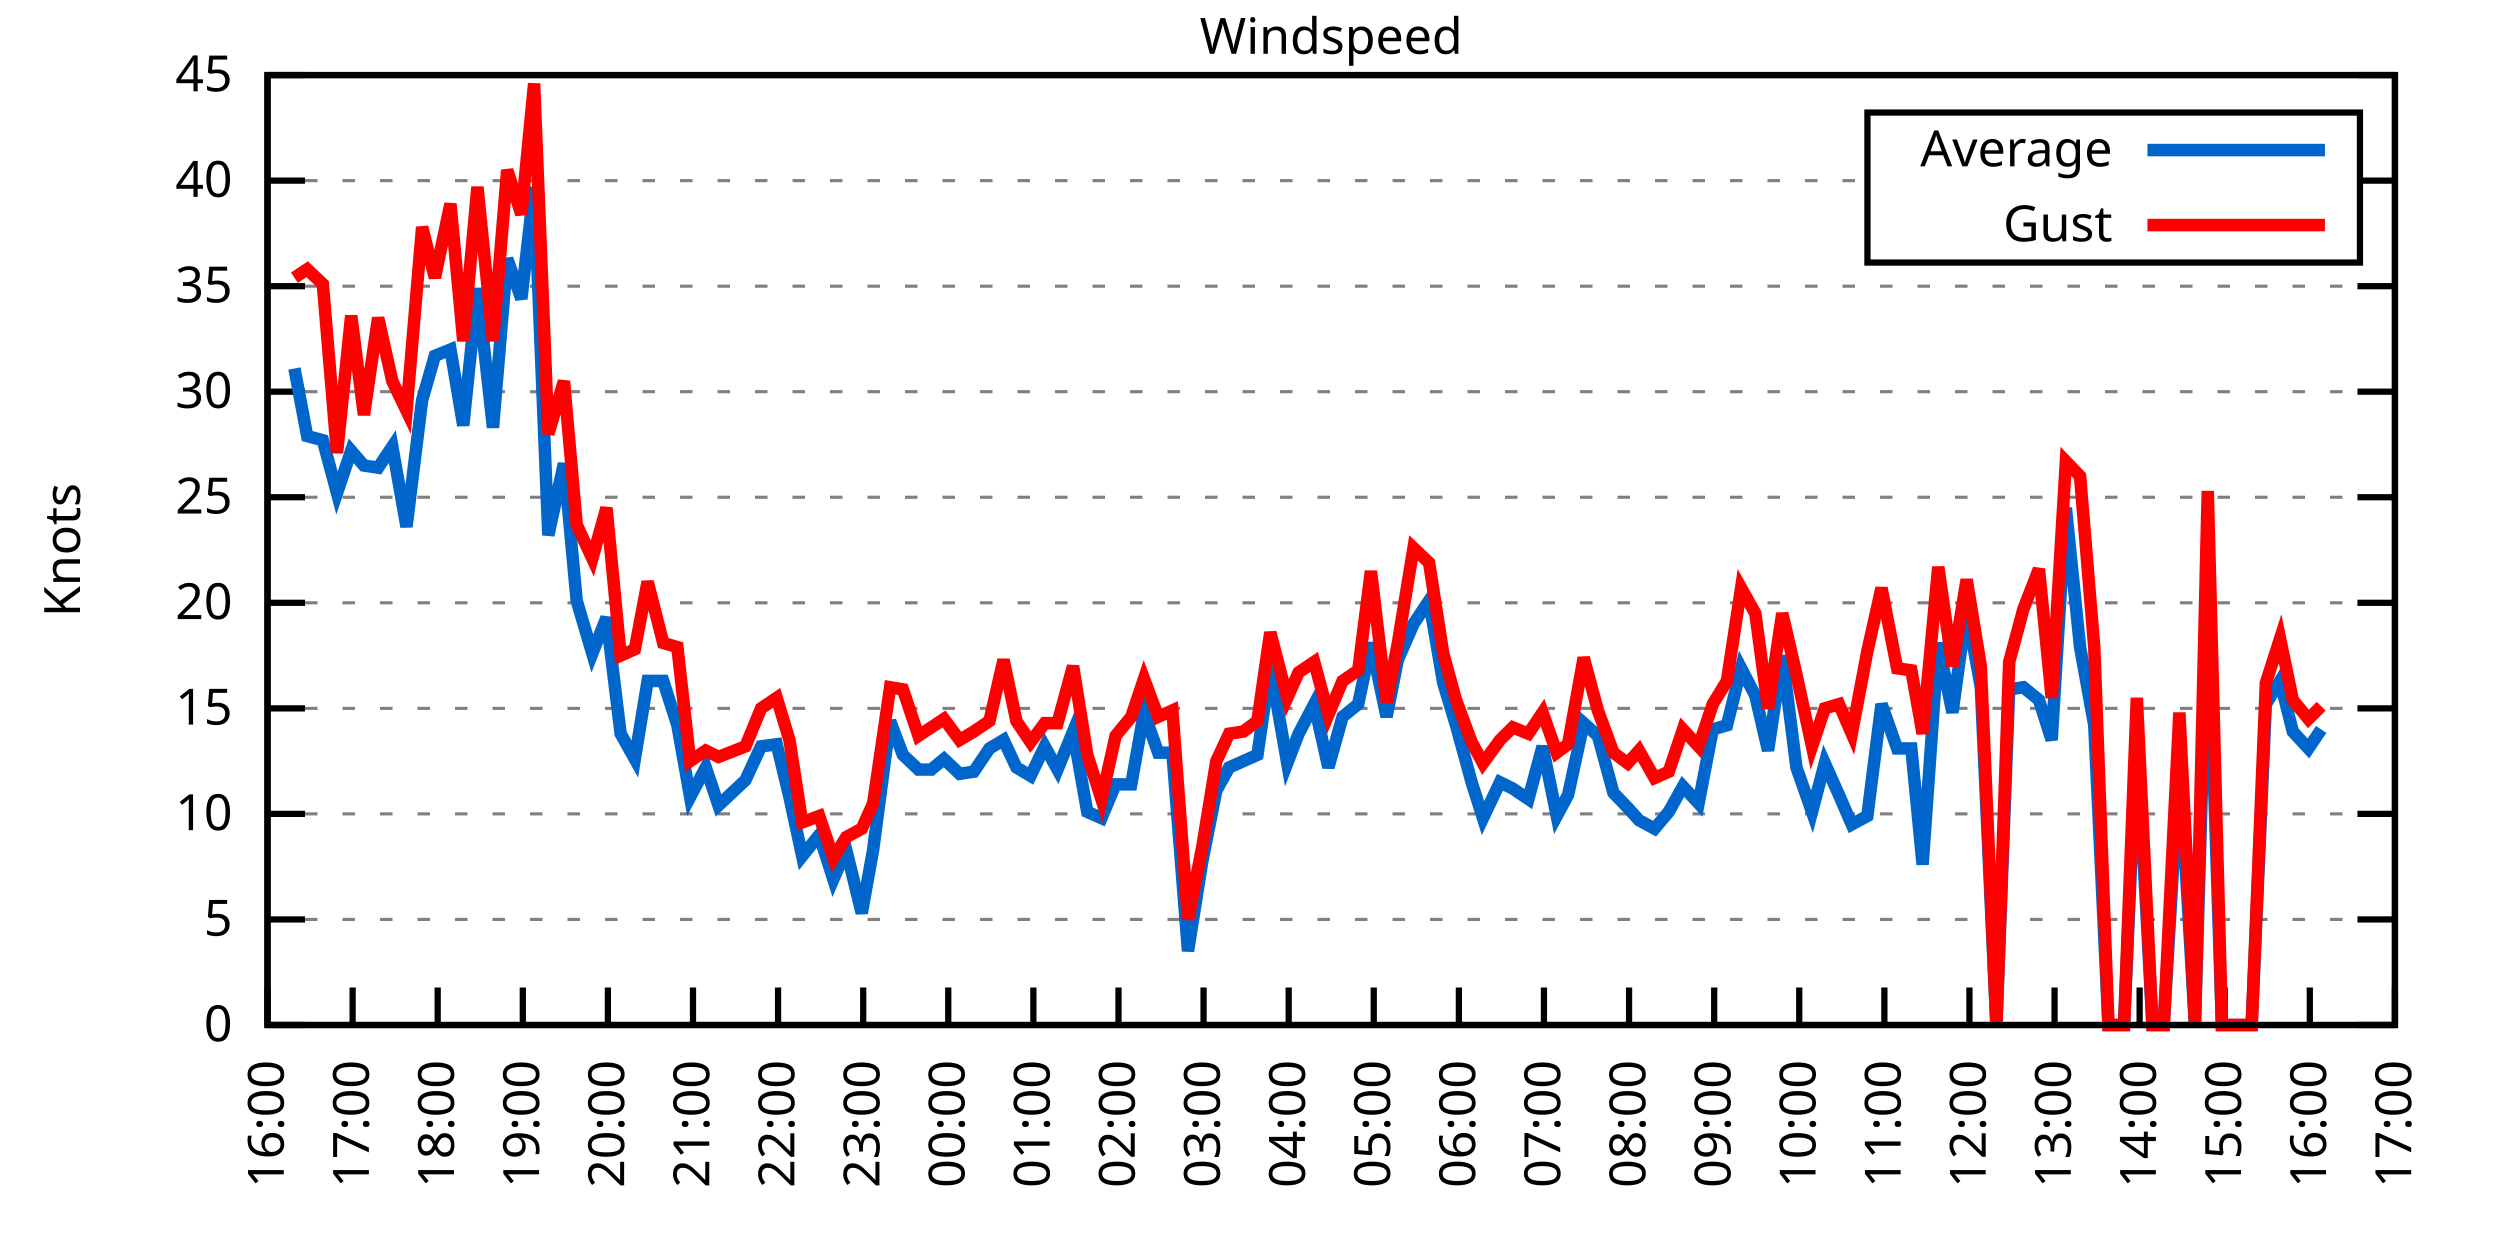
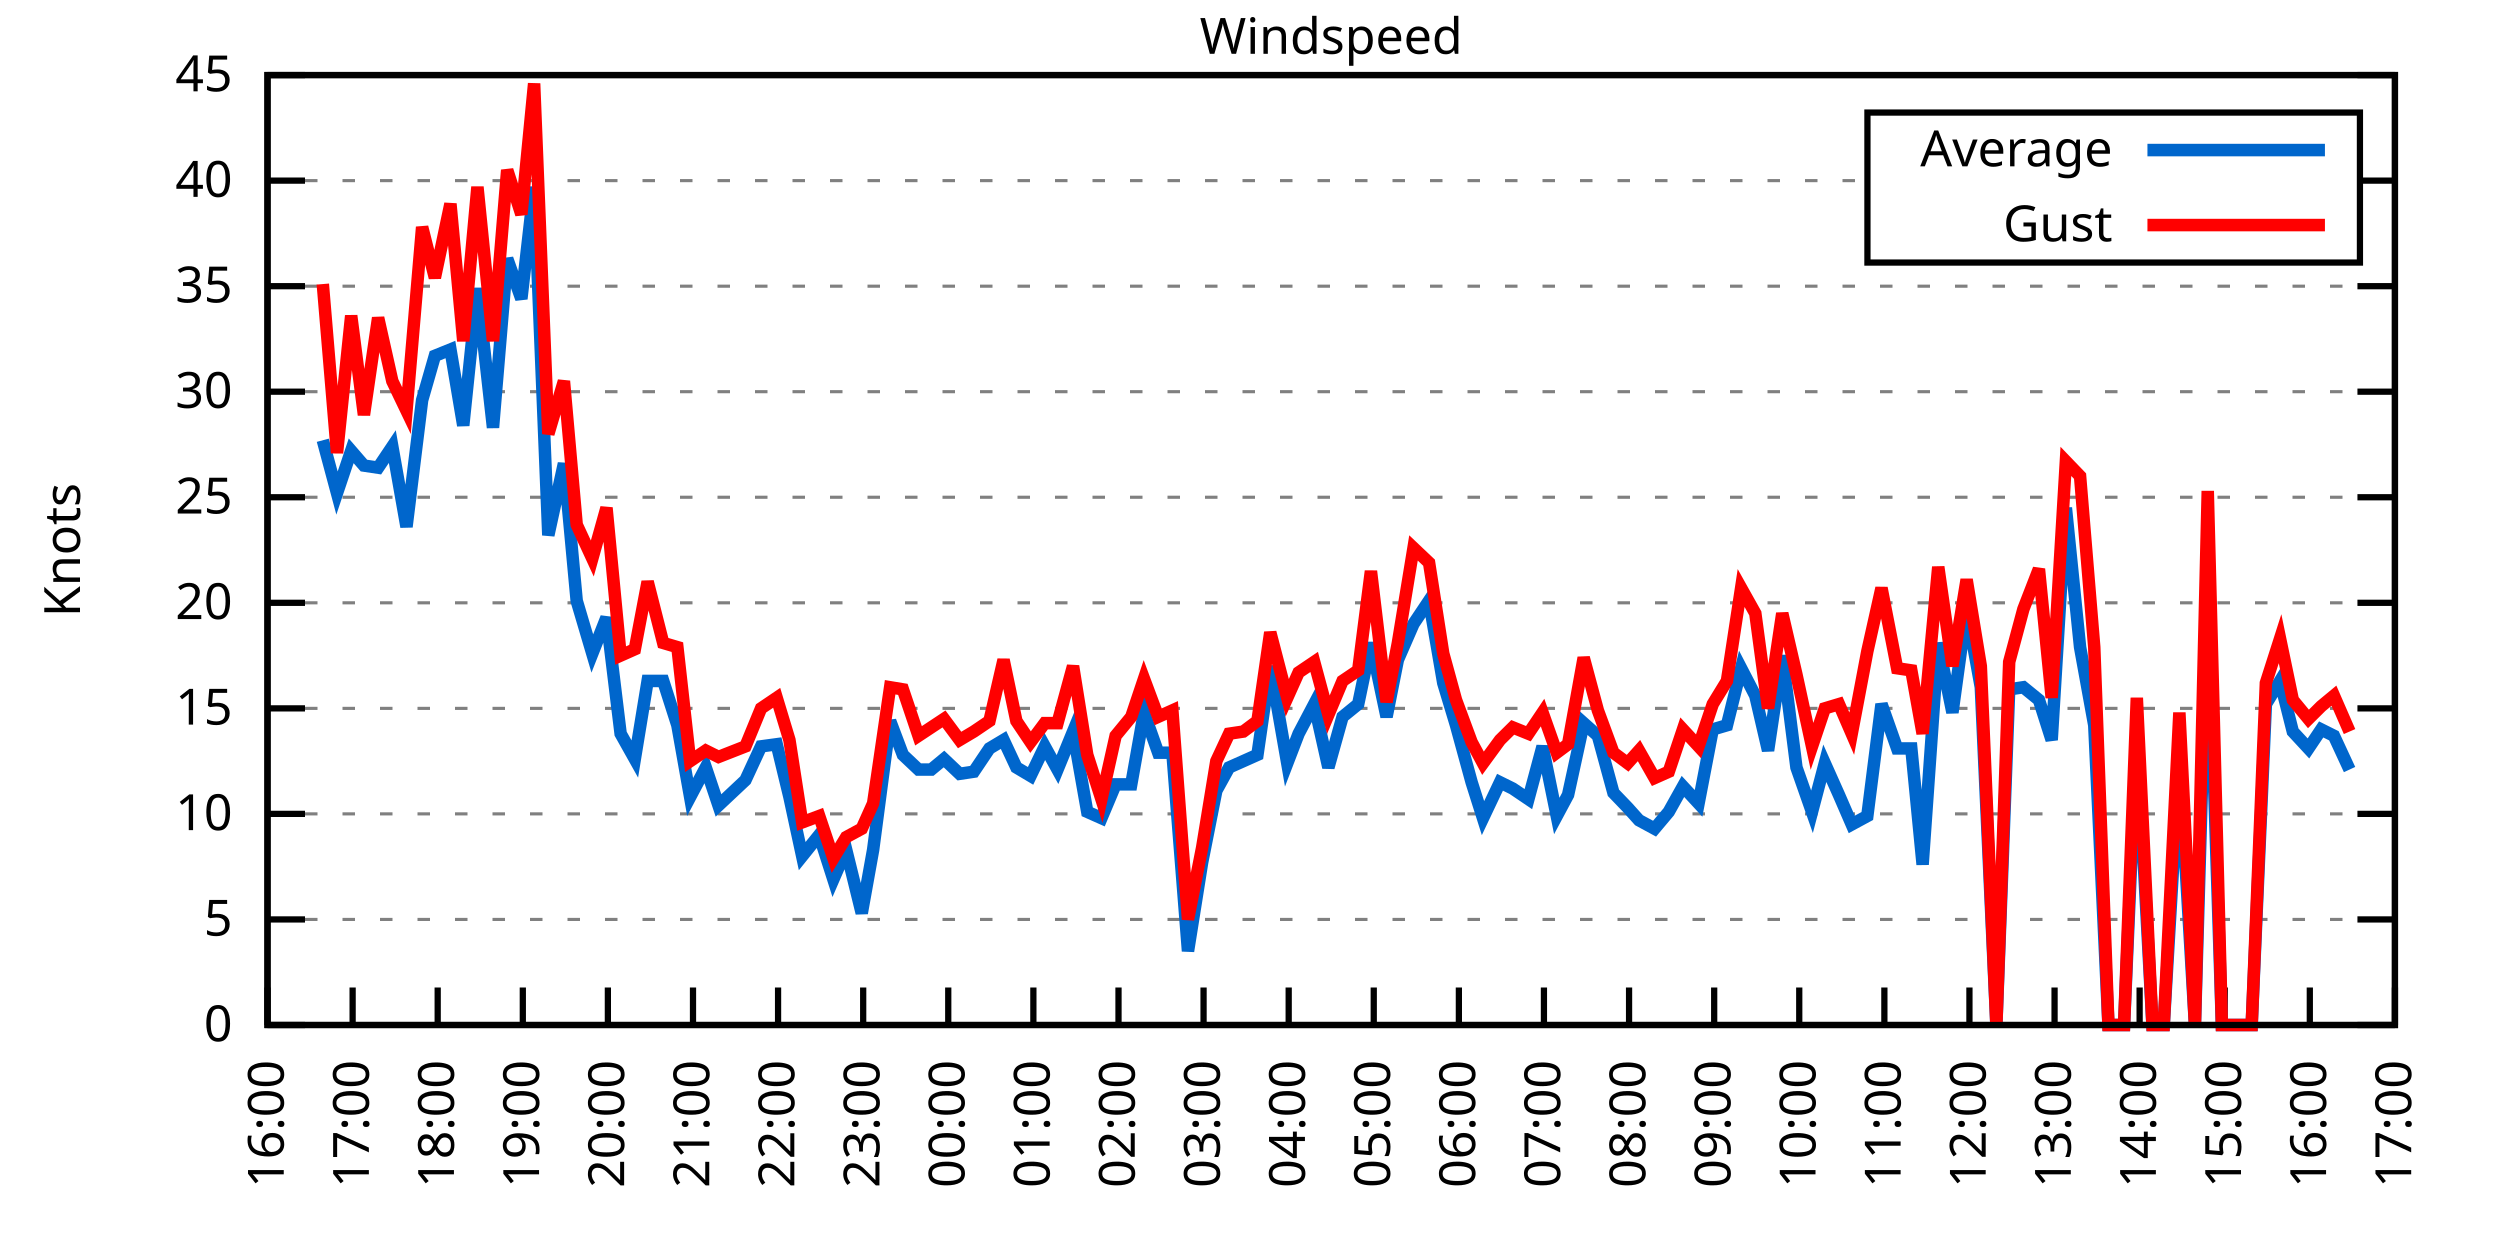
<svg xmlns="http://www.w3.org/2000/svg" xmlns:xlink="http://www.w3.org/1999/xlink" width="400" height="200" viewBox="0 0 400 200">
  <g id="gnuplot_canvas">
    <rect x="0" y="0" width="400" height="200" fill="none" />
    <defs>
      <circle id="gpDot" r="0.5" stroke-width="0.5" stroke="currentColor" />
      <path id="gpPt0" stroke-width="0.333" stroke="currentColor" d="M-1,0 h2 M0,-1 v2" />
      <path id="gpPt1" stroke-width="0.333" stroke="currentColor" d="M-1,-1 L1,1 M1,-1 L-1,1" />
      <path id="gpPt2" stroke-width="0.333" stroke="currentColor" d="M-1,0 L1,0 M0,-1 L0,1 M-1,-1 L1,1 M-1,1 L1,-1" />
      <rect id="gpPt3" stroke-width="0.333" stroke="currentColor" x="-1" y="-1" width="2" height="2" />
      <rect id="gpPt4" stroke-width="0.333" stroke="currentColor" fill="currentColor" x="-1" y="-1" width="2" height="2" />
      <circle id="gpPt5" stroke-width="0.333" stroke="currentColor" cx="0" cy="0" r="1" />
      <use xlink:href="#gpPt5" id="gpPt6" fill="currentColor" stroke="none" />
      <path id="gpPt7" stroke-width="0.333" stroke="currentColor" d="M0,-1.33 L-1.33,0.67 L1.33,0.67 z" />
      <use xlink:href="#gpPt7" id="gpPt8" fill="currentColor" stroke="none" />
      <use xlink:href="#gpPt7" id="gpPt9" stroke="currentColor" transform="rotate(180)" />
      <use xlink:href="#gpPt9" id="gpPt10" fill="currentColor" stroke="none" />
      <use xlink:href="#gpPt3" id="gpPt11" stroke="currentColor" transform="rotate(45)" />
      <use xlink:href="#gpPt11" id="gpPt12" fill="currentColor" stroke="none" />
      <path id="gpPt13" stroke-width="0.333" stroke="currentColor" d="M0,1.330 L1.265,0.411 L0.782,-1.067 L-0.782,-1.076 L-1.265,0.411 z" />
      <use xlink:href="#gpPt13" id="gpPt14" fill="currentColor" stroke="none" />
      <filter id="textbox" filterUnits="objectBoundingBox" x="0" y="0" height="1" width="1">
        <feFlood flood-color="white" flood-opacity="1" result="bgnd" />
        <feComposite in="SourceGraphic" in2="bgnd" operator="atop" />
      </filter>
      <filter id="greybox" filterUnits="objectBoundingBox" x="0" y="0" height="1" width="1">
        <feFlood flood-color="lightgrey" flood-opacity="1" result="grey" />
        <feComposite in="SourceGraphic" in2="grey" operator="atop" />
      </filter>
    </defs>
    <g fill="none" color="white" stroke="currentColor" stroke-width="1.00" stroke-linecap="butt" stroke-linejoin="miter">
</g>
    <g fill="none" color="black" stroke="currentColor" stroke-width="1.00" stroke-linecap="butt" stroke-linejoin="miter">
      <g stroke="none" shape-rendering="crispEdges">
        <polygon fill="rgb(255, 255, 255)" points="42.80,164.00 383.18,164.00 383.18,12.02 42.80,12.02 " />
      </g>
    </g>
    <g fill="none" color="black" stroke="currentColor" stroke-width="1.00" stroke-linecap="butt" stroke-linejoin="miter">
</g>
    <g fill="none" color="black" stroke="black" stroke-width="0.50" stroke-linecap="butt" stroke-linejoin="miter">
</g>
    <g fill="none" color="gray" stroke="currentColor" stroke-width="0.50" stroke-linecap="butt" stroke-linejoin="miter">
      <path stroke="gray" stroke-dasharray="2,4" class="gridline" d="M42.80,164.00 L383.19,164.00  " />
    </g>
    <g fill="none" color="gray" stroke="gray" stroke-width="1.00" stroke-linecap="butt" stroke-linejoin="miter">
</g>
    <g fill="none" color="black" stroke="currentColor" stroke-width="1.00" stroke-linecap="butt" stroke-linejoin="miter">
      <path stroke="black" d="M42.80,164.00 L48.80,164.00 M383.19,164.00 L377.19,164.00  " />
      <g transform="translate(37.20,166.60)" stroke="none" fill="black" font-family="Sans" font-size="8.00" text-anchor="end">
        <text>
          <tspan font-family="Sans"> 0</tspan>
        </text>
      </g>
    </g>
    <g fill="none" color="black" stroke="currentColor" stroke-width="1.00" stroke-linecap="butt" stroke-linejoin="miter">
</g>
    <g fill="none" color="black" stroke="black" stroke-width="0.50" stroke-linecap="butt" stroke-linejoin="miter">
</g>
    <g fill="none" color="gray" stroke="currentColor" stroke-width="0.50" stroke-linecap="butt" stroke-linejoin="miter">
      <path stroke="gray" stroke-dasharray="2,4" class="gridline" d="M42.80,147.11 L383.19,147.11  " />
    </g>
    <g fill="none" color="gray" stroke="gray" stroke-width="1.00" stroke-linecap="butt" stroke-linejoin="miter">
</g>
    <g fill="none" color="black" stroke="currentColor" stroke-width="1.00" stroke-linecap="butt" stroke-linejoin="miter">
      <path stroke="black" d="M42.80,147.11 L48.80,147.11 M383.19,147.11 L377.19,147.11  " />
      <g transform="translate(37.20,149.71)" stroke="none" fill="black" font-family="Sans" font-size="8.00" text-anchor="end">
        <text>
          <tspan font-family="Sans"> 5</tspan>
        </text>
      </g>
    </g>
    <g fill="none" color="black" stroke="currentColor" stroke-width="1.00" stroke-linecap="butt" stroke-linejoin="miter">
</g>
    <g fill="none" color="black" stroke="black" stroke-width="0.50" stroke-linecap="butt" stroke-linejoin="miter">
</g>
    <g fill="none" color="gray" stroke="currentColor" stroke-width="0.50" stroke-linecap="butt" stroke-linejoin="miter">
      <path stroke="gray" stroke-dasharray="2,4" class="gridline" d="M42.80,130.22 L383.19,130.22  " />
    </g>
    <g fill="none" color="gray" stroke="gray" stroke-width="1.00" stroke-linecap="butt" stroke-linejoin="miter">
</g>
    <g fill="none" color="black" stroke="currentColor" stroke-width="1.00" stroke-linecap="butt" stroke-linejoin="miter">
      <path stroke="black" d="M42.80,130.22 L48.80,130.22 M383.19,130.22 L377.19,130.22  " />
      <g transform="translate(37.20,132.82)" stroke="none" fill="black" font-family="Sans" font-size="8.00" text-anchor="end">
        <text>
          <tspan font-family="Sans"> 10</tspan>
        </text>
      </g>
    </g>
    <g fill="none" color="black" stroke="currentColor" stroke-width="1.00" stroke-linecap="butt" stroke-linejoin="miter">
</g>
    <g fill="none" color="black" stroke="black" stroke-width="0.50" stroke-linecap="butt" stroke-linejoin="miter">
</g>
    <g fill="none" color="gray" stroke="currentColor" stroke-width="0.50" stroke-linecap="butt" stroke-linejoin="miter">
      <path stroke="gray" stroke-dasharray="2,4" class="gridline" d="M42.80,113.34 L383.19,113.34  " />
    </g>
    <g fill="none" color="gray" stroke="gray" stroke-width="1.00" stroke-linecap="butt" stroke-linejoin="miter">
</g>
    <g fill="none" color="black" stroke="currentColor" stroke-width="1.00" stroke-linecap="butt" stroke-linejoin="miter">
      <path stroke="black" d="M42.80,113.34 L48.80,113.34 M383.19,113.34 L377.19,113.34  " />
      <g transform="translate(37.20,115.94)" stroke="none" fill="black" font-family="Sans" font-size="8.00" text-anchor="end">
        <text>
          <tspan font-family="Sans"> 15</tspan>
        </text>
      </g>
    </g>
    <g fill="none" color="black" stroke="currentColor" stroke-width="1.00" stroke-linecap="butt" stroke-linejoin="miter">
</g>
    <g fill="none" color="black" stroke="black" stroke-width="0.50" stroke-linecap="butt" stroke-linejoin="miter">
</g>
    <g fill="none" color="gray" stroke="currentColor" stroke-width="0.50" stroke-linecap="butt" stroke-linejoin="miter">
      <path stroke="gray" stroke-dasharray="2,4" class="gridline" d="M42.80,96.45 L383.19,96.45  " />
    </g>
    <g fill="none" color="gray" stroke="gray" stroke-width="1.00" stroke-linecap="butt" stroke-linejoin="miter">
</g>
    <g fill="none" color="black" stroke="currentColor" stroke-width="1.00" stroke-linecap="butt" stroke-linejoin="miter">
      <path stroke="black" d="M42.80,96.45 L48.80,96.45 M383.19,96.45 L377.19,96.45  " />
      <g transform="translate(37.20,99.05)" stroke="none" fill="black" font-family="Sans" font-size="8.00" text-anchor="end">
        <text>
          <tspan font-family="Sans"> 20</tspan>
        </text>
      </g>
    </g>
    <g fill="none" color="black" stroke="currentColor" stroke-width="1.00" stroke-linecap="butt" stroke-linejoin="miter">
</g>
    <g fill="none" color="black" stroke="black" stroke-width="0.50" stroke-linecap="butt" stroke-linejoin="miter">
</g>
    <g fill="none" color="gray" stroke="currentColor" stroke-width="0.50" stroke-linecap="butt" stroke-linejoin="miter">
      <path stroke="gray" stroke-dasharray="2,4" class="gridline" d="M42.80,79.56 L383.19,79.56  " />
    </g>
    <g fill="none" color="gray" stroke="gray" stroke-width="1.00" stroke-linecap="butt" stroke-linejoin="miter">
</g>
    <g fill="none" color="black" stroke="currentColor" stroke-width="1.00" stroke-linecap="butt" stroke-linejoin="miter">
      <path stroke="black" d="M42.80,79.56 L48.80,79.56 M383.19,79.56 L377.19,79.56  " />
      <g transform="translate(37.20,82.16)" stroke="none" fill="black" font-family="Sans" font-size="8.00" text-anchor="end">
        <text>
          <tspan font-family="Sans"> 25</tspan>
        </text>
      </g>
    </g>
    <g fill="none" color="black" stroke="currentColor" stroke-width="1.00" stroke-linecap="butt" stroke-linejoin="miter">
</g>
    <g fill="none" color="black" stroke="black" stroke-width="0.50" stroke-linecap="butt" stroke-linejoin="miter">
</g>
    <g fill="none" color="gray" stroke="currentColor" stroke-width="0.50" stroke-linecap="butt" stroke-linejoin="miter">
      <path stroke="gray" stroke-dasharray="2,4" class="gridline" d="M42.80,62.67 L383.19,62.67  " />
    </g>
    <g fill="none" color="gray" stroke="gray" stroke-width="1.00" stroke-linecap="butt" stroke-linejoin="miter">
</g>
    <g fill="none" color="black" stroke="currentColor" stroke-width="1.00" stroke-linecap="butt" stroke-linejoin="miter">
      <path stroke="black" d="M42.80,62.67 L48.80,62.67 M383.19,62.67 L377.19,62.67  " />
      <g transform="translate(37.20,65.27)" stroke="none" fill="black" font-family="Sans" font-size="8.00" text-anchor="end">
        <text>
          <tspan font-family="Sans"> 30</tspan>
        </text>
      </g>
    </g>
    <g fill="none" color="black" stroke="currentColor" stroke-width="1.00" stroke-linecap="butt" stroke-linejoin="miter">
</g>
    <g fill="none" color="black" stroke="black" stroke-width="0.50" stroke-linecap="butt" stroke-linejoin="miter">
</g>
    <g fill="none" color="gray" stroke="currentColor" stroke-width="0.50" stroke-linecap="butt" stroke-linejoin="miter">
      <path stroke="gray" stroke-dasharray="2,4" class="gridline" d="M42.80,45.79 L383.19,45.79  " />
    </g>
    <g fill="none" color="gray" stroke="gray" stroke-width="1.00" stroke-linecap="butt" stroke-linejoin="miter">
</g>
    <g fill="none" color="black" stroke="currentColor" stroke-width="1.00" stroke-linecap="butt" stroke-linejoin="miter">
      <path stroke="black" d="M42.80,45.79 L48.80,45.79 M383.19,45.79 L377.19,45.79  " />
      <g transform="translate(37.20,48.39)" stroke="none" fill="black" font-family="Sans" font-size="8.00" text-anchor="end">
        <text>
          <tspan font-family="Sans"> 35</tspan>
        </text>
      </g>
    </g>
    <g fill="none" color="black" stroke="currentColor" stroke-width="1.00" stroke-linecap="butt" stroke-linejoin="miter">
</g>
    <g fill="none" color="black" stroke="black" stroke-width="0.50" stroke-linecap="butt" stroke-linejoin="miter">
</g>
    <g fill="none" color="gray" stroke="currentColor" stroke-width="0.50" stroke-linecap="butt" stroke-linejoin="miter">
      <path stroke="gray" stroke-dasharray="2,4" class="gridline" d="M42.80,28.90 L298.79,28.90 M377.59,28.90 L383.19,28.90  " />
    </g>
    <g fill="none" color="gray" stroke="gray" stroke-width="1.00" stroke-linecap="butt" stroke-linejoin="miter">
</g>
    <g fill="none" color="black" stroke="currentColor" stroke-width="1.00" stroke-linecap="butt" stroke-linejoin="miter">
      <path stroke="black" d="M42.80,28.90 L48.80,28.90 M383.19,28.90 L377.19,28.90  " />
      <g transform="translate(37.20,31.50)" stroke="none" fill="black" font-family="Sans" font-size="8.00" text-anchor="end">
        <text>
          <tspan font-family="Sans"> 40</tspan>
        </text>
      </g>
    </g>
    <g fill="none" color="black" stroke="currentColor" stroke-width="1.00" stroke-linecap="butt" stroke-linejoin="miter">
</g>
    <g fill="none" color="black" stroke="black" stroke-width="0.50" stroke-linecap="butt" stroke-linejoin="miter">
</g>
    <g fill="none" color="gray" stroke="currentColor" stroke-width="0.50" stroke-linecap="butt" stroke-linejoin="miter">
      <path stroke="gray" stroke-dasharray="2,4" class="gridline" d="M42.80,12.01 L383.19,12.01  " />
    </g>
    <g fill="none" color="gray" stroke="gray" stroke-width="1.00" stroke-linecap="butt" stroke-linejoin="miter">
</g>
    <g fill="none" color="black" stroke="currentColor" stroke-width="1.00" stroke-linecap="butt" stroke-linejoin="miter">
      <path stroke="black" d="M42.80,12.01 L48.80,12.01 M383.19,12.01 L377.19,12.01  " />
      <g transform="translate(37.20,14.61)" stroke="none" fill="black" font-family="Sans" font-size="8.00" text-anchor="end">
        <text>
          <tspan font-family="Sans"> 45</tspan>
        </text>
      </g>
    </g>
    <g fill="none" color="black" stroke="currentColor" stroke-width="1.00" stroke-linecap="butt" stroke-linejoin="miter">
      <path stroke="black" d="M42.80,164.00 L42.80,158.00  " />
      <g transform="translate(45.40,169.60) rotate(270.00)" stroke="none" fill="black" font-family="Sans" font-size="8.00" text-anchor="end">
        <text>
          <tspan font-family="Sans">16:00</tspan>
        </text>
      </g>
    </g>
    <g fill="none" color="black" stroke="currentColor" stroke-width="1.00" stroke-linecap="butt" stroke-linejoin="miter">
      <path stroke="black" d="M56.42,164.00 L56.42,158.00  " />
      <g transform="translate(59.02,169.60) rotate(270.00)" stroke="none" fill="black" font-family="Sans" font-size="8.00" text-anchor="end">
        <text>
          <tspan font-family="Sans">17:00</tspan>
        </text>
      </g>
    </g>
    <g fill="none" color="black" stroke="currentColor" stroke-width="1.00" stroke-linecap="butt" stroke-linejoin="miter">
      <path stroke="black" d="M70.03,164.00 L70.03,158.00  " />
      <g transform="translate(72.63,169.60) rotate(270.00)" stroke="none" fill="black" font-family="Sans" font-size="8.00" text-anchor="end">
        <text>
          <tspan font-family="Sans">18:00</tspan>
        </text>
      </g>
    </g>
    <g fill="none" color="black" stroke="currentColor" stroke-width="1.00" stroke-linecap="butt" stroke-linejoin="miter">
      <path stroke="black" d="M83.65,164.00 L83.65,158.00  " />
      <g transform="translate(86.25,169.60) rotate(270.00)" stroke="none" fill="black" font-family="Sans" font-size="8.00" text-anchor="end">
        <text>
          <tspan font-family="Sans">19:00</tspan>
        </text>
      </g>
    </g>
    <g fill="none" color="black" stroke="currentColor" stroke-width="1.00" stroke-linecap="butt" stroke-linejoin="miter">
      <path stroke="black" d="M97.26,164.00 L97.26,158.00  " />
      <g transform="translate(99.86,169.60) rotate(270.00)" stroke="none" fill="black" font-family="Sans" font-size="8.00" text-anchor="end">
        <text>
          <tspan font-family="Sans">20:00</tspan>
        </text>
      </g>
    </g>
    <g fill="none" color="black" stroke="currentColor" stroke-width="1.00" stroke-linecap="butt" stroke-linejoin="miter">
      <path stroke="black" d="M110.88,164.00 L110.88,158.00  " />
      <g transform="translate(113.48,169.60) rotate(270.00)" stroke="none" fill="black" font-family="Sans" font-size="8.00" text-anchor="end">
        <text>
          <tspan font-family="Sans">21:00</tspan>
        </text>
      </g>
    </g>
    <g fill="none" color="black" stroke="currentColor" stroke-width="1.00" stroke-linecap="butt" stroke-linejoin="miter">
      <path stroke="black" d="M124.49,164.00 L124.49,158.00  " />
      <g transform="translate(127.09,169.60) rotate(270.00)" stroke="none" fill="black" font-family="Sans" font-size="8.00" text-anchor="end">
        <text>
          <tspan font-family="Sans">22:00</tspan>
        </text>
      </g>
    </g>
    <g fill="none" color="black" stroke="currentColor" stroke-width="1.00" stroke-linecap="butt" stroke-linejoin="miter">
      <path stroke="black" d="M138.11,164.00 L138.11,158.00  " />
      <g transform="translate(140.71,169.60) rotate(270.00)" stroke="none" fill="black" font-family="Sans" font-size="8.00" text-anchor="end">
        <text>
          <tspan font-family="Sans">23:00</tspan>
        </text>
      </g>
    </g>
    <g fill="none" color="black" stroke="currentColor" stroke-width="1.00" stroke-linecap="butt" stroke-linejoin="miter">
      <path stroke="black" d="M151.72,164.00 L151.72,158.00  " />
      <g transform="translate(154.32,169.60) rotate(270.00)" stroke="none" fill="black" font-family="Sans" font-size="8.00" text-anchor="end">
        <text>
          <tspan font-family="Sans">00:00</tspan>
        </text>
      </g>
    </g>
    <g fill="none" color="black" stroke="currentColor" stroke-width="1.00" stroke-linecap="butt" stroke-linejoin="miter">
      <path stroke="black" d="M165.34,164.00 L165.34,158.00  " />
      <g transform="translate(167.94,169.60) rotate(270.00)" stroke="none" fill="black" font-family="Sans" font-size="8.00" text-anchor="end">
        <text>
          <tspan font-family="Sans">01:00</tspan>
        </text>
      </g>
    </g>
    <g fill="none" color="black" stroke="currentColor" stroke-width="1.00" stroke-linecap="butt" stroke-linejoin="miter">
      <path stroke="black" d="M178.96,164.00 L178.96,158.00  " />
      <g transform="translate(181.56,169.60) rotate(270.00)" stroke="none" fill="black" font-family="Sans" font-size="8.00" text-anchor="end">
        <text>
          <tspan font-family="Sans">02:00</tspan>
        </text>
      </g>
    </g>
    <g fill="none" color="black" stroke="currentColor" stroke-width="1.00" stroke-linecap="butt" stroke-linejoin="miter">
      <path stroke="black" d="M192.57,164.00 L192.57,158.00  " />
      <g transform="translate(195.17,169.60) rotate(270.00)" stroke="none" fill="black" font-family="Sans" font-size="8.00" text-anchor="end">
        <text>
          <tspan font-family="Sans">03:00</tspan>
        </text>
      </g>
    </g>
    <g fill="none" color="black" stroke="currentColor" stroke-width="1.00" stroke-linecap="butt" stroke-linejoin="miter">
      <path stroke="black" d="M206.19,164.00 L206.19,158.00  " />
      <g transform="translate(208.79,169.60) rotate(270.00)" stroke="none" fill="black" font-family="Sans" font-size="8.00" text-anchor="end">
        <text>
          <tspan font-family="Sans">04:00</tspan>
        </text>
      </g>
    </g>
    <g fill="none" color="black" stroke="currentColor" stroke-width="1.00" stroke-linecap="butt" stroke-linejoin="miter">
      <path stroke="black" d="M219.80,164.00 L219.80,158.00  " />
      <g transform="translate(222.40,169.60) rotate(270.00)" stroke="none" fill="black" font-family="Sans" font-size="8.00" text-anchor="end">
        <text>
          <tspan font-family="Sans">05:00</tspan>
        </text>
      </g>
    </g>
    <g fill="none" color="black" stroke="currentColor" stroke-width="1.00" stroke-linecap="butt" stroke-linejoin="miter">
      <path stroke="black" d="M233.42,164.00 L233.42,158.00  " />
      <g transform="translate(236.02,169.60) rotate(270.00)" stroke="none" fill="black" font-family="Sans" font-size="8.00" text-anchor="end">
        <text>
          <tspan font-family="Sans">06:00</tspan>
        </text>
      </g>
    </g>
    <g fill="none" color="black" stroke="currentColor" stroke-width="1.00" stroke-linecap="butt" stroke-linejoin="miter">
      <path stroke="black" d="M247.03,164.00 L247.03,158.00  " />
      <g transform="translate(249.63,169.60) rotate(270.00)" stroke="none" fill="black" font-family="Sans" font-size="8.00" text-anchor="end">
        <text>
          <tspan font-family="Sans">07:00</tspan>
        </text>
      </g>
    </g>
    <g fill="none" color="black" stroke="currentColor" stroke-width="1.00" stroke-linecap="butt" stroke-linejoin="miter">
      <path stroke="black" d="M260.65,164.00 L260.65,158.00  " />
      <g transform="translate(263.25,169.60) rotate(270.00)" stroke="none" fill="black" font-family="Sans" font-size="8.00" text-anchor="end">
        <text>
          <tspan font-family="Sans">08:00</tspan>
        </text>
      </g>
    </g>
    <g fill="none" color="black" stroke="currentColor" stroke-width="1.00" stroke-linecap="butt" stroke-linejoin="miter">
      <path stroke="black" d="M274.27,164.00 L274.27,158.00  " />
      <g transform="translate(276.87,169.60) rotate(270.00)" stroke="none" fill="black" font-family="Sans" font-size="8.00" text-anchor="end">
        <text>
          <tspan font-family="Sans">09:00</tspan>
        </text>
      </g>
    </g>
    <g fill="none" color="black" stroke="currentColor" stroke-width="1.00" stroke-linecap="butt" stroke-linejoin="miter">
      <path stroke="black" d="M287.88,164.00 L287.88,158.00  " />
      <g transform="translate(290.48,169.60) rotate(270.00)" stroke="none" fill="black" font-family="Sans" font-size="8.00" text-anchor="end">
        <text>
          <tspan font-family="Sans">10:00</tspan>
        </text>
      </g>
    </g>
    <g fill="none" color="black" stroke="currentColor" stroke-width="1.00" stroke-linecap="butt" stroke-linejoin="miter">
      <path stroke="black" d="M301.50,164.00 L301.50,158.00  " />
      <g transform="translate(304.10,169.60) rotate(270.00)" stroke="none" fill="black" font-family="Sans" font-size="8.00" text-anchor="end">
        <text>
          <tspan font-family="Sans">11:00</tspan>
        </text>
      </g>
    </g>
    <g fill="none" color="black" stroke="currentColor" stroke-width="1.00" stroke-linecap="butt" stroke-linejoin="miter">
      <path stroke="black" d="M315.11,164.00 L315.11,158.00  " />
      <g transform="translate(317.71,169.60) rotate(270.00)" stroke="none" fill="black" font-family="Sans" font-size="8.00" text-anchor="end">
        <text>
          <tspan font-family="Sans">12:00</tspan>
        </text>
      </g>
    </g>
    <g fill="none" color="black" stroke="currentColor" stroke-width="1.00" stroke-linecap="butt" stroke-linejoin="miter">
      <path stroke="black" d="M328.73,164.00 L328.73,158.00  " />
      <g transform="translate(331.33,169.60) rotate(270.00)" stroke="none" fill="black" font-family="Sans" font-size="8.00" text-anchor="end">
        <text>
          <tspan font-family="Sans">13:00</tspan>
        </text>
      </g>
    </g>
    <g fill="none" color="black" stroke="currentColor" stroke-width="1.00" stroke-linecap="butt" stroke-linejoin="miter">
      <path stroke="black" d="M342.34,164.00 L342.34,158.00  " />
      <g transform="translate(344.94,169.60) rotate(270.00)" stroke="none" fill="black" font-family="Sans" font-size="8.00" text-anchor="end">
        <text>
          <tspan font-family="Sans">14:00</tspan>
        </text>
      </g>
    </g>
    <g fill="none" color="black" stroke="currentColor" stroke-width="1.00" stroke-linecap="butt" stroke-linejoin="miter">
      <path stroke="black" d="M355.96,164.00 L355.96,158.00  " />
      <g transform="translate(358.56,169.60) rotate(270.00)" stroke="none" fill="black" font-family="Sans" font-size="8.00" text-anchor="end">
        <text>
          <tspan font-family="Sans">15:00</tspan>
        </text>
      </g>
    </g>
    <g fill="none" color="black" stroke="currentColor" stroke-width="1.00" stroke-linecap="butt" stroke-linejoin="miter">
      <path stroke="black" d="M369.57,164.00 L369.57,158.00  " />
      <g transform="translate(372.17,169.60) rotate(270.00)" stroke="none" fill="black" font-family="Sans" font-size="8.00" text-anchor="end">
        <text>
          <tspan font-family="Sans">16:00</tspan>
        </text>
      </g>
    </g>
    <g fill="none" color="black" stroke="currentColor" stroke-width="1.00" stroke-linecap="butt" stroke-linejoin="miter">
      <path stroke="black" d="M383.19,164.00 L383.19,158.00  " />
      <g transform="translate(385.79,169.60) rotate(270.00)" stroke="none" fill="black" font-family="Sans" font-size="8.00" text-anchor="end">
        <text>
          <tspan font-family="Sans">17:00</tspan>
        </text>
      </g>
    </g>
    <g fill="none" color="black" stroke="currentColor" stroke-width="1.00" stroke-linecap="butt" stroke-linejoin="miter">
</g>
    <g fill="none" color="black" stroke="currentColor" stroke-width="1.00" stroke-linecap="butt" stroke-linejoin="miter">
      <path stroke="black" d="M42.80,12.01 L42.80,164.00 L383.19,164.00 L383.19,12.01 L42.80,12.01 Z  " />
    </g>
    <g fill="none" color="black" stroke="currentColor" stroke-width="1.00" stroke-linecap="butt" stroke-linejoin="miter">
</g>
    <g fill="none" color="black" stroke="currentColor" stroke-width="1.00" stroke-linecap="butt" stroke-linejoin="miter">
      <path stroke="black" d="M298.79,42.01 L298.79,18.01 L377.59,18.01 L377.59,42.01 L298.79,42.01 Z  " />
    </g>
    <g id="Windspeed_plot_1">
      <g fill="none" color="white" stroke="black" stroke-width="2.00" stroke-linecap="butt" stroke-linejoin="miter">
</g>
      <g fill="none" color="black" stroke="currentColor" stroke-width="2.00" stroke-linecap="butt" stroke-linejoin="miter">
        <g transform="translate(337.99,26.61)" stroke="none" fill="black" font-family="Sans" font-size="8.00" text-anchor="end">
          <text>
            <tspan font-family="Sans">Average</tspan>
          </text>
        </g>
      </g>
      <g fill="none" color="black" stroke="currentColor" stroke-width="2.00" stroke-linecap="butt" stroke-linejoin="miter">
-         <path stroke="rgb(  0, 102, 204)" d="M343.59,24.01 L371.99,24.01 M47.11,58.96 L49.15,69.77 L51.65,70.44 L53.92,78.89 L56.19,72.13 L58.23,74.49   L60.50,74.83 L62.77,71.45 L65.04,84.29 L67.54,64.02 L69.58,56.93 L72.07,55.92 L74.12,68.08 L76.39,46.12   L78.88,68.42 L81.15,41.39 L83.42,47.81 L85.46,29.91 L87.73,85.64 L90.23,74.16 L92.27,96.11 L94.77,104.56   L97.04,98.81 L99.30,117.39 L101.57,121.44 L103.62,108.95 L106.11,108.95 L108.38,116.04 L110.42,127.52 L112.92,122.79   L114.96,128.87 L119.27,124.82 L121.77,119.42 L124.27,119.08 L126.31,127.52 L128.35,136.98 L131.07,133.60 L133.34,140.69   L135.39,135.97 L137.88,146.10 L139.70,135.97 L142.42,115.36 L144.46,120.77 L146.96,123.13 L149.00,123.13 L151.04,121.44   L153.54,123.81 L155.81,123.47 L158.31,119.75 L160.57,118.40 L162.62,122.79 L164.89,124.14 L167.16,119.42 L169.20,123.13   L171.69,117.05 L173.96,129.89 L176.23,130.90 L178.50,125.50 L181.00,125.50 L183.04,114.01 L185.31,120.43 L187.58,120.43   L190.08,152.18 L192.34,137.99 L194.61,126.51 L196.66,122.79 L198.93,121.78 L201.19,120.77 L203.24,106.58 L205.96,122.12   L207.78,117.39 L210.27,112.66 L212.54,122.79 L214.81,114.69 L217.31,112.66 L219.35,102.87 L221.85,114.69 L223.66,105.57   L226.16,99.83 L228.65,96.11 L230.92,109.28 L232.96,116.04 L235.46,125.16 L237.28,130.90 L240.00,125.16 L242.04,126.17   L244.54,127.86 L246.81,119.42 L249.08,130.56 L250.89,127.18 L253.39,115.70 L255.66,117.73 L258.15,126.85 L260.42,129.21   L262.24,131.24 L264.73,132.59 L267.00,129.89 L269.27,125.83 L271.77,128.54 L274.04,116.71 L276.31,116.04 L278.58,106.92   L280.85,111.31 L282.89,120.09 L285.16,104.89 L287.43,122.79 L289.92,129.89 L291.97,122.12 L294.23,127.18 L296.28,131.91   L298.77,130.56 L301.04,112.66 L303.54,119.75 L305.81,119.75 L307.62,138.33 L310.12,102.87 L312.39,114.01 L314.66,97.46   L316.93,109.96 L319.42,164.00 L321.47,110.30 L323.74,109.96 L326.23,111.99 L328.27,118.40 L330.54,81.25 L332.81,103.54   L335.08,116.04 L337.35,164.00 L339.85,164.00 L341.89,117.39 L344.39,164.00 L346.20,164.00 L348.70,121.78 L351.19,164.00   L353.24,94.42 L355.50,164.00 L358.00,164.00 L360.27,164.00 L362.54,112.66 L364.81,108.95 L366.85,117.05 L369.35,119.75   L371.39,116.71  " />
+         <path stroke="rgb(  0, 102, 204)" d="M343.59,24.01 L371.99,24.01 M51.65,70.44 L53.92,78.89 L56.19,72.13 L58.23,74.49 L60.50,74.83 L62.77,71.45   L65.04,84.29 L67.54,64.02 L69.58,56.93 L72.07,55.92 L74.12,68.08 L76.39,46.12 L78.88,68.42 L81.15,41.39   L83.42,47.81 L85.46,29.91 L87.73,85.64 L90.23,74.16 L92.27,96.11 L94.77,104.56 L97.04,98.81 L99.30,117.39   L101.57,121.44 L103.62,108.95 L106.11,108.95 L108.38,116.04 L110.42,127.52 L112.92,122.79 L114.96,128.87 L119.27,124.82   L121.77,119.42 L124.27,119.08 L126.31,127.52 L128.35,136.98 L131.07,133.60 L133.34,140.69 L135.39,135.97 L137.88,146.10   L139.70,135.97 L142.42,115.36 L144.46,120.77 L146.96,123.13 L149.00,123.13 L151.04,121.44 L153.54,123.81 L155.81,123.47   L158.31,119.75 L160.57,118.40 L162.62,122.79 L164.89,124.14 L167.16,119.42 L169.20,123.13 L171.69,117.05 L173.96,129.89   L176.23,130.90 L178.50,125.50 L181.00,125.50 L183.04,114.01 L185.31,120.43 L187.58,120.43 L190.08,152.18 L192.34,137.99   L194.61,126.51 L196.66,122.79 L198.93,121.78 L201.19,120.77 L203.24,106.58 L205.96,122.12 L207.78,117.39 L210.27,112.66   L212.54,122.79 L214.81,114.69 L217.31,112.66 L219.35,102.87 L221.85,114.69 L223.66,105.57 L226.16,99.83 L228.65,96.11   L230.92,109.28 L232.96,116.04 L235.46,125.16 L237.28,130.90 L240.00,125.16 L242.04,126.17 L244.54,127.86 L246.81,119.42   L249.08,130.56 L250.89,127.18 L253.39,115.70 L255.66,117.73 L258.15,126.85 L260.42,129.21 L262.24,131.24 L264.73,132.59   L267.00,129.89 L269.27,125.83 L271.77,128.54 L274.04,116.71 L276.31,116.04 L278.58,106.92 L280.85,111.31 L282.89,120.09   L285.16,104.89 L287.43,122.79 L289.92,129.89 L291.97,122.12 L294.23,127.18 L296.28,131.91 L298.77,130.56 L301.04,112.66   L303.54,119.75 L305.81,119.75 L307.62,138.33 L310.12,102.87 L312.39,114.01 L314.66,97.46 L316.93,109.96 L319.42,164.00   L321.47,110.30 L323.74,109.96 L326.23,111.99 L328.27,118.40 L330.54,81.25 L332.81,103.54 L335.08,116.04 L337.35,164.00   L339.85,164.00 L341.89,117.39 L344.39,164.00 L346.20,164.00 L348.70,121.78 L351.19,164.00 L353.24,94.42 L355.50,164.00   L358.00,164.00 L360.27,164.00 L362.54,112.66 L364.81,108.95 L366.85,117.05 L369.35,119.75 L371.39,116.71 L373.43,117.73   L375.93,123.13  " />
      </g>
    </g>
    <g id="Windspeed_plot_2">
      <g fill="none" color="black" stroke="currentColor" stroke-width="2.00" stroke-linecap="butt" stroke-linejoin="miter">
        <g transform="translate(337.99,38.61)" stroke="none" fill="black" font-family="Sans" font-size="8.00" text-anchor="end">
          <text>
            <tspan font-family="Sans">Gust</tspan>
          </text>
        </g>
      </g>
      <g fill="none" color="black" stroke="currentColor" stroke-width="2.00" stroke-linecap="butt" stroke-linejoin="miter">
-         <path stroke="rgb(255,   0,   0)" d="M343.59,36.01 L371.99,36.01 M47.11,44.43 L49.15,43.08 L51.65,45.45 L53.92,72.47 L56.19,50.51 L58.23,66.39   L60.50,50.85 L62.77,60.98 L65.04,65.71 L67.54,36.33 L69.58,44.43 L72.07,32.61 L74.12,54.57 L76.39,29.91   L78.88,54.57 L81.15,27.21 L83.42,34.30 L85.46,13.36 L87.73,69.43 L90.23,60.98 L92.27,83.95 L94.77,89.36   L97.04,81.25 L99.30,104.89 L101.57,103.88 L103.62,93.07 L106.11,102.87 L108.38,103.54 L110.42,121.78 L112.92,120.09   L114.96,121.11 L119.27,119.42 L121.77,113.34 L124.27,111.65 L126.31,118.40 L128.35,131.58 L131.07,130.56 L133.34,137.32   L135.39,133.94 L137.88,132.59 L139.70,128.54 L142.42,109.96 L144.46,110.30 L146.96,117.73 L149.00,116.38 L151.04,115.03   L153.54,118.40 L155.81,117.05 L158.31,115.36 L160.57,105.57 L162.62,115.36 L164.89,118.74 L167.16,115.70 L169.20,115.70   L171.69,106.58 L173.96,120.77 L176.23,127.86 L178.50,117.73 L181.00,114.69 L183.04,108.61 L185.31,114.69 L187.58,113.67   L190.08,147.11 L192.34,135.63 L194.61,121.78 L196.66,117.39 L198.93,117.05 L201.19,115.36 L203.24,101.18 L205.96,111.65   L207.78,107.59 L210.27,105.91 L212.54,114.35 L214.81,108.95 L217.31,107.26 L219.35,91.38 L221.85,112.32 L223.66,102.87   L226.16,87.67 L228.65,90.03 L230.92,104.56 L232.96,111.99 L235.46,118.74 L237.28,122.12 L240.00,118.40 L242.04,116.38   L244.54,117.39 L246.81,114.01 L249.08,120.43 L250.89,119.08 L253.39,105.23 L255.66,113.67 L258.15,120.43 L260.42,122.12   L262.24,120.09 L264.73,124.48 L267.00,123.47 L269.27,116.71 L271.77,119.42 L274.04,112.66 L276.31,108.95 L278.58,94.08   L280.85,98.14 L282.89,113.34 L285.16,98.14 L287.43,107.93 L289.92,119.42 L291.97,113.34 L294.23,112.66 L296.28,117.39   L298.77,104.22 L301.04,94.08 L303.54,106.92 L305.81,107.26 L307.62,117.39 L310.12,90.71 L312.39,106.58 L314.66,92.73   L316.93,106.58 L319.42,164.00 L321.47,105.91 L323.74,97.46 L326.23,91.04 L328.27,111.65 L330.54,73.82 L332.81,76.18   L335.08,103.54 L337.35,164.00 L339.85,164.00 L341.89,111.65 L344.39,164.00 L346.20,164.00 L348.70,114.01 L351.19,164.00   L353.24,78.55 L355.50,164.00 L358.00,164.00 L360.27,164.00 L362.54,109.28 L364.81,102.19 L366.85,111.99 L369.35,115.03   L371.39,113.00  " />
+         <path stroke="rgb(255,   0,   0)" d="M343.59,36.01 L371.99,36.01 M51.65,45.45 L53.92,72.47 L56.19,50.51 L58.23,66.39 L60.50,50.85 L62.77,60.98   L65.04,65.71 L67.54,36.33 L69.58,44.43 L72.07,32.61 L74.12,54.57 L76.39,29.91 L78.88,54.57 L81.15,27.21   L83.42,34.30 L85.46,13.36 L87.73,69.43 L90.23,60.98 L92.27,83.95 L94.77,89.36 L97.04,81.25 L99.30,104.89   L101.57,103.88 L103.62,93.07 L106.11,102.87 L108.38,103.54 L110.42,121.78 L112.92,120.09 L114.96,121.11 L119.27,119.42   L121.77,113.34 L124.27,111.65 L126.31,118.40 L128.35,131.58 L131.07,130.56 L133.34,137.32 L135.39,133.94 L137.88,132.59   L139.70,128.54 L142.42,109.96 L144.46,110.30 L146.96,117.73 L149.00,116.38 L151.04,115.03 L153.54,118.40 L155.81,117.05   L158.31,115.36 L160.57,105.57 L162.62,115.36 L164.89,118.74 L167.16,115.70 L169.20,115.70 L171.69,106.58 L173.96,120.77   L176.23,127.86 L178.50,117.73 L181.00,114.69 L183.04,108.61 L185.31,114.69 L187.58,113.67 L190.08,147.11 L192.34,135.63   L194.61,121.78 L196.66,117.39 L198.93,117.05 L201.19,115.36 L203.24,101.18 L205.96,111.65 L207.78,107.59 L210.27,105.91   L212.54,114.35 L214.81,108.95 L217.31,107.26 L219.35,91.38 L221.85,112.32 L223.66,102.87 L226.16,87.67 L228.65,90.03   L230.92,104.56 L232.96,111.99 L235.46,118.74 L237.28,122.12 L240.00,118.40 L242.04,116.38 L244.54,117.39 L246.81,114.01   L249.08,120.43 L250.89,119.08 L253.39,105.23 L255.66,113.67 L258.15,120.43 L260.42,122.12 L262.24,120.09 L264.73,124.48   L267.00,123.47 L269.27,116.71 L271.77,119.42 L274.04,112.66 L276.31,108.95 L278.58,94.08 L280.85,98.14 L282.89,113.34   L285.16,98.14 L287.43,107.93 L289.92,119.42 L291.97,113.34 L294.23,112.66 L296.28,117.39 L298.77,104.22 L301.04,94.08   L303.54,106.92 L305.81,107.26 L307.62,117.39 L310.12,90.71 L312.39,106.58 L314.66,92.73 L316.93,106.58 L319.42,164.00   L321.47,105.91 L323.74,97.46 L326.23,91.04 L328.27,111.65 L330.54,73.82 L332.81,76.18 L335.08,103.54 L337.35,164.00   L339.85,164.00 L341.89,111.65 L344.39,164.00 L346.20,164.00 L348.70,114.01 L351.19,164.00 L353.24,78.55 L355.50,164.00   L358.00,164.00 L360.27,164.00 L362.54,109.28 L364.81,102.19 L366.85,111.99 L369.35,115.03 L371.39,113.00 L373.43,111.31   L375.93,117.05  " />
      </g>
    </g>
    <g fill="none" color="black" stroke="currentColor" stroke-width="2.00" stroke-linecap="butt" stroke-linejoin="miter">
</g>
    <g fill="none" color="black" stroke="black" stroke-width="1.00" stroke-linecap="butt" stroke-linejoin="miter">
</g>
    <g fill="none" color="black" stroke="currentColor" stroke-width="1.00" stroke-linecap="butt" stroke-linejoin="miter">
      <path stroke="black" d="M42.80,12.01 L42.80,164.00 L383.19,164.00 L383.19,12.01 L42.80,12.01 Z  " />
      <g transform="translate(12.80,88.01) rotate(270.00)" stroke="none" fill="black" font-family="Sans" font-size="8.00" text-anchor="middle">
        <text>
          <tspan font-family="Sans">Knots</tspan>
        </text>
      </g>
    </g>
    <g fill="none" color="black" stroke="currentColor" stroke-width="1.00" stroke-linecap="butt" stroke-linejoin="miter">
</g>
    <g fill="none" color="black" stroke="currentColor" stroke-width="1.00" stroke-linecap="butt" stroke-linejoin="miter">
      <g transform="translate(212.99,8.61)" stroke="none" fill="black" font-family="Sans" font-size="8.00" text-anchor="middle">
        <text>
          <tspan font-family="Sans">Windspeed</tspan>
        </text>
      </g>
    </g>
    <g fill="none" color="black" stroke="currentColor" stroke-width="1.00" stroke-linecap="butt" stroke-linejoin="miter">
</g>
  </g>
</svg>
